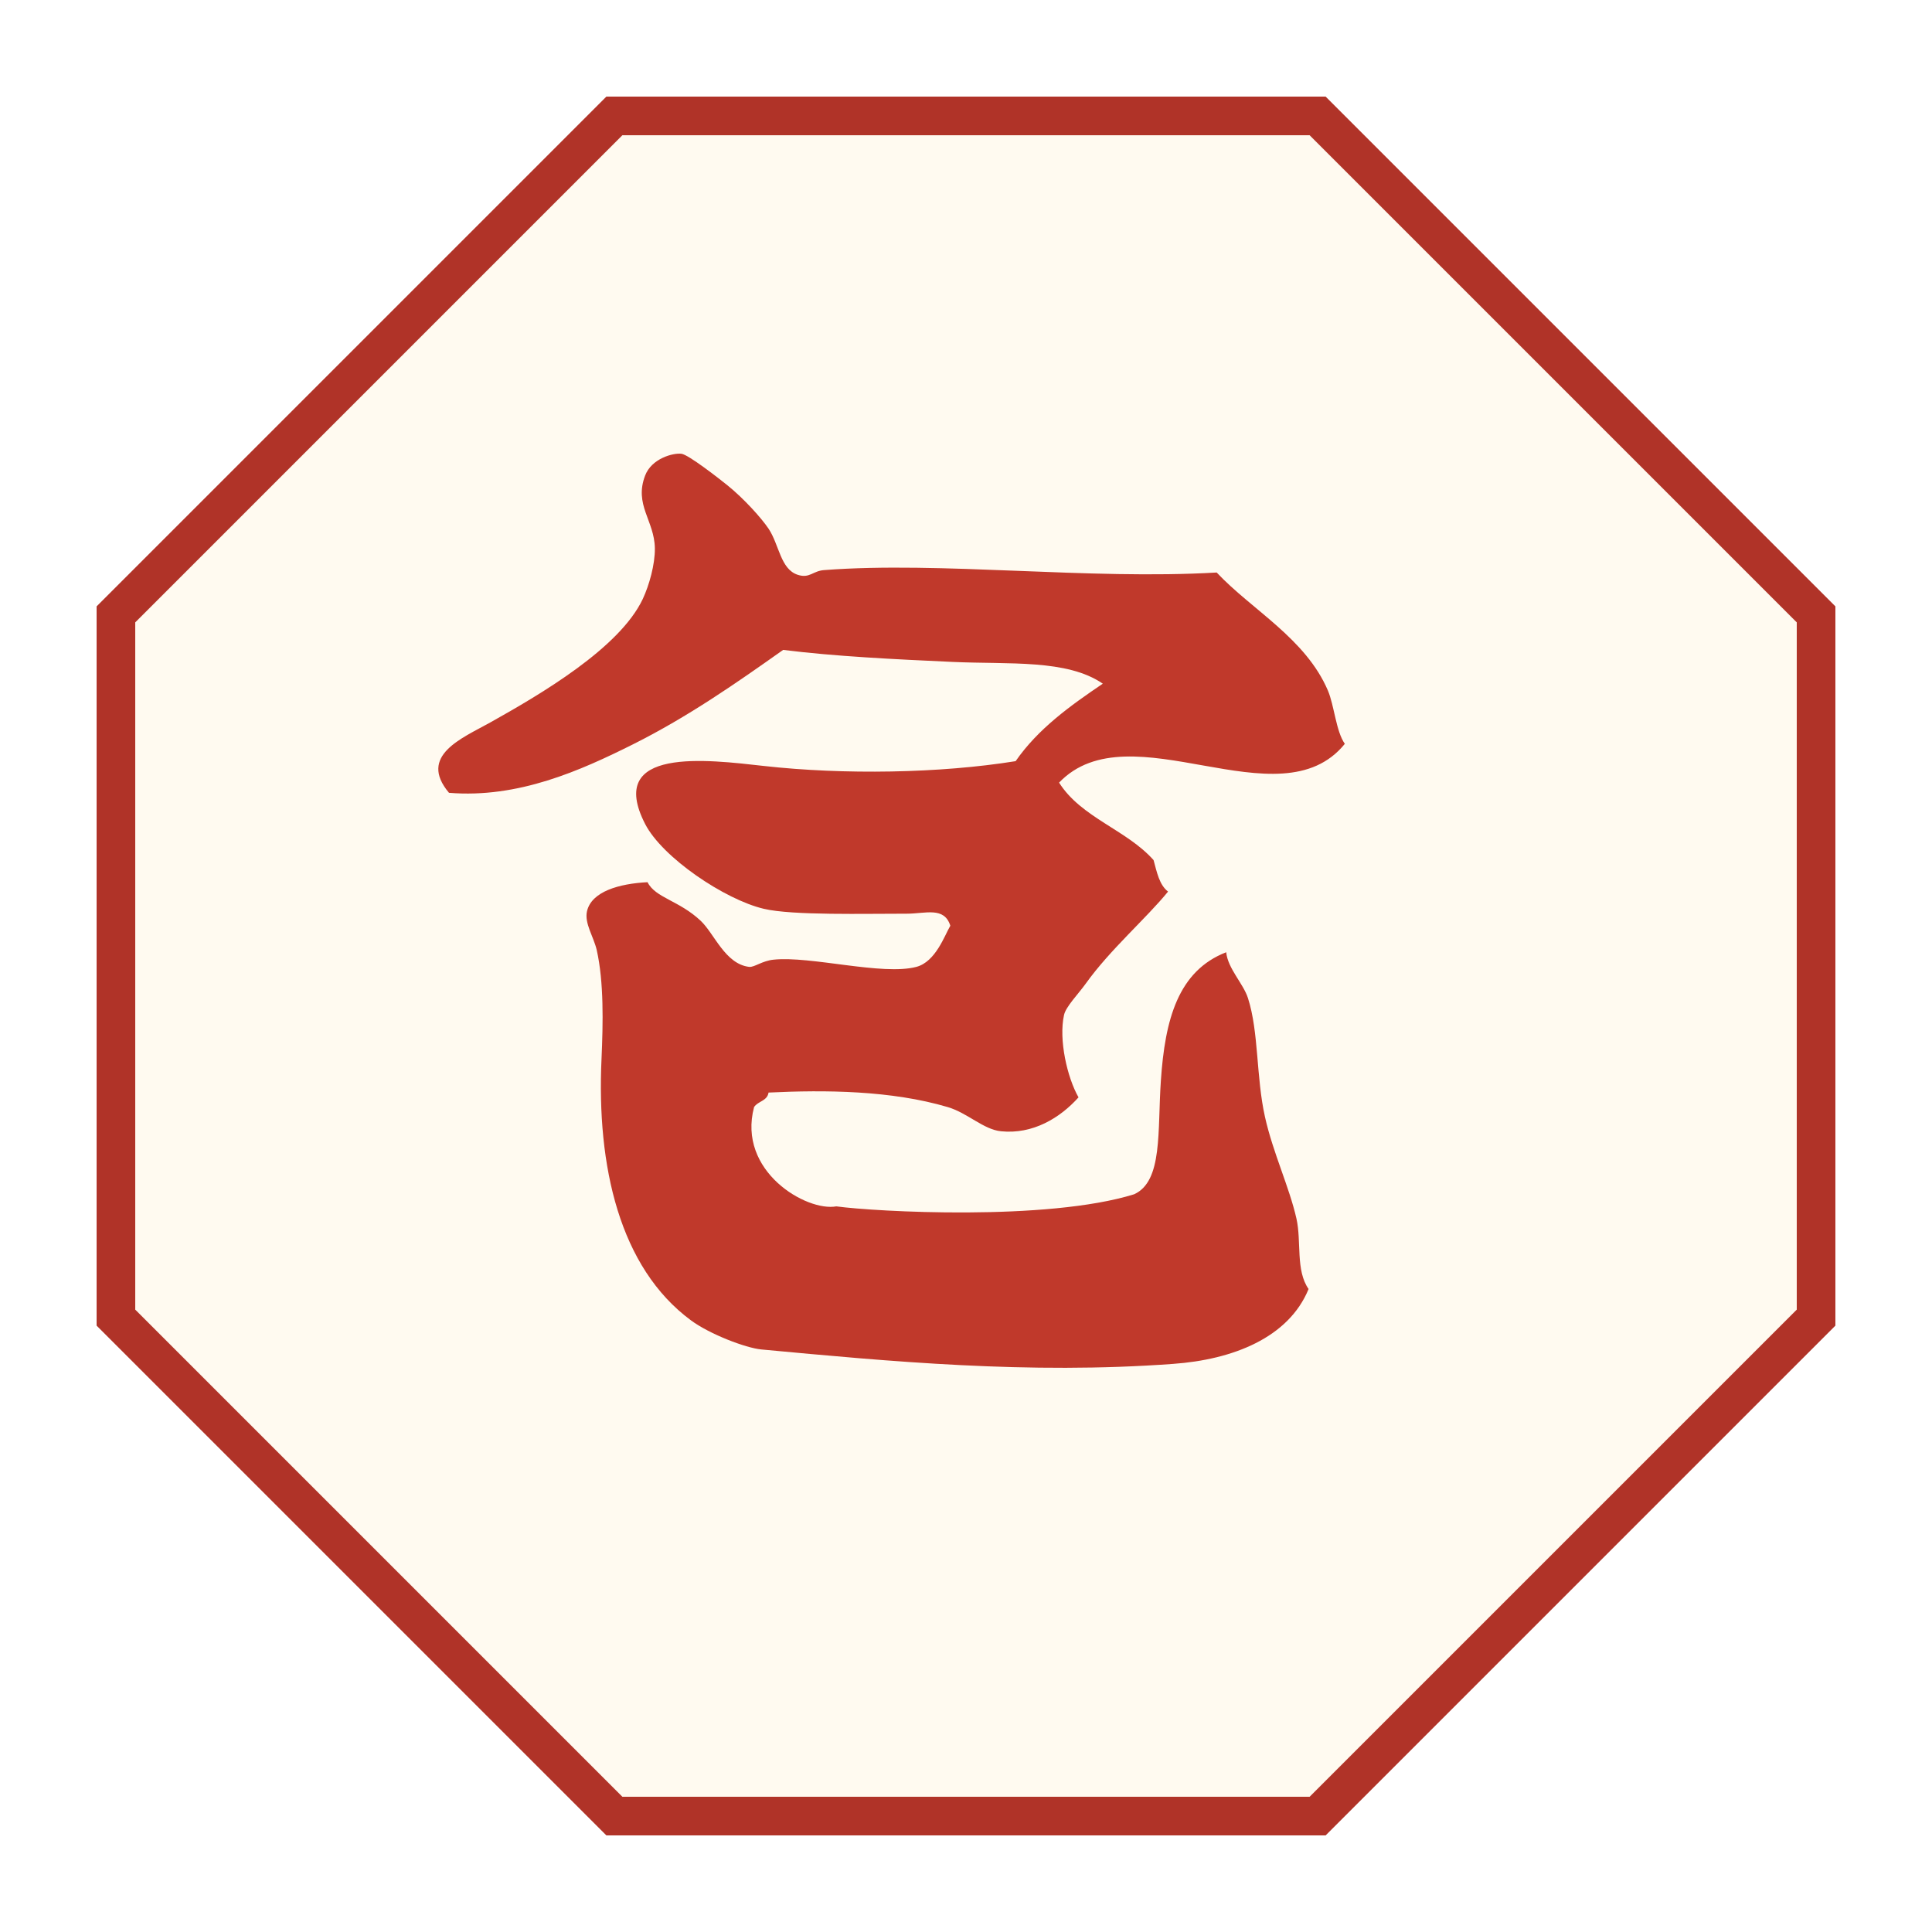
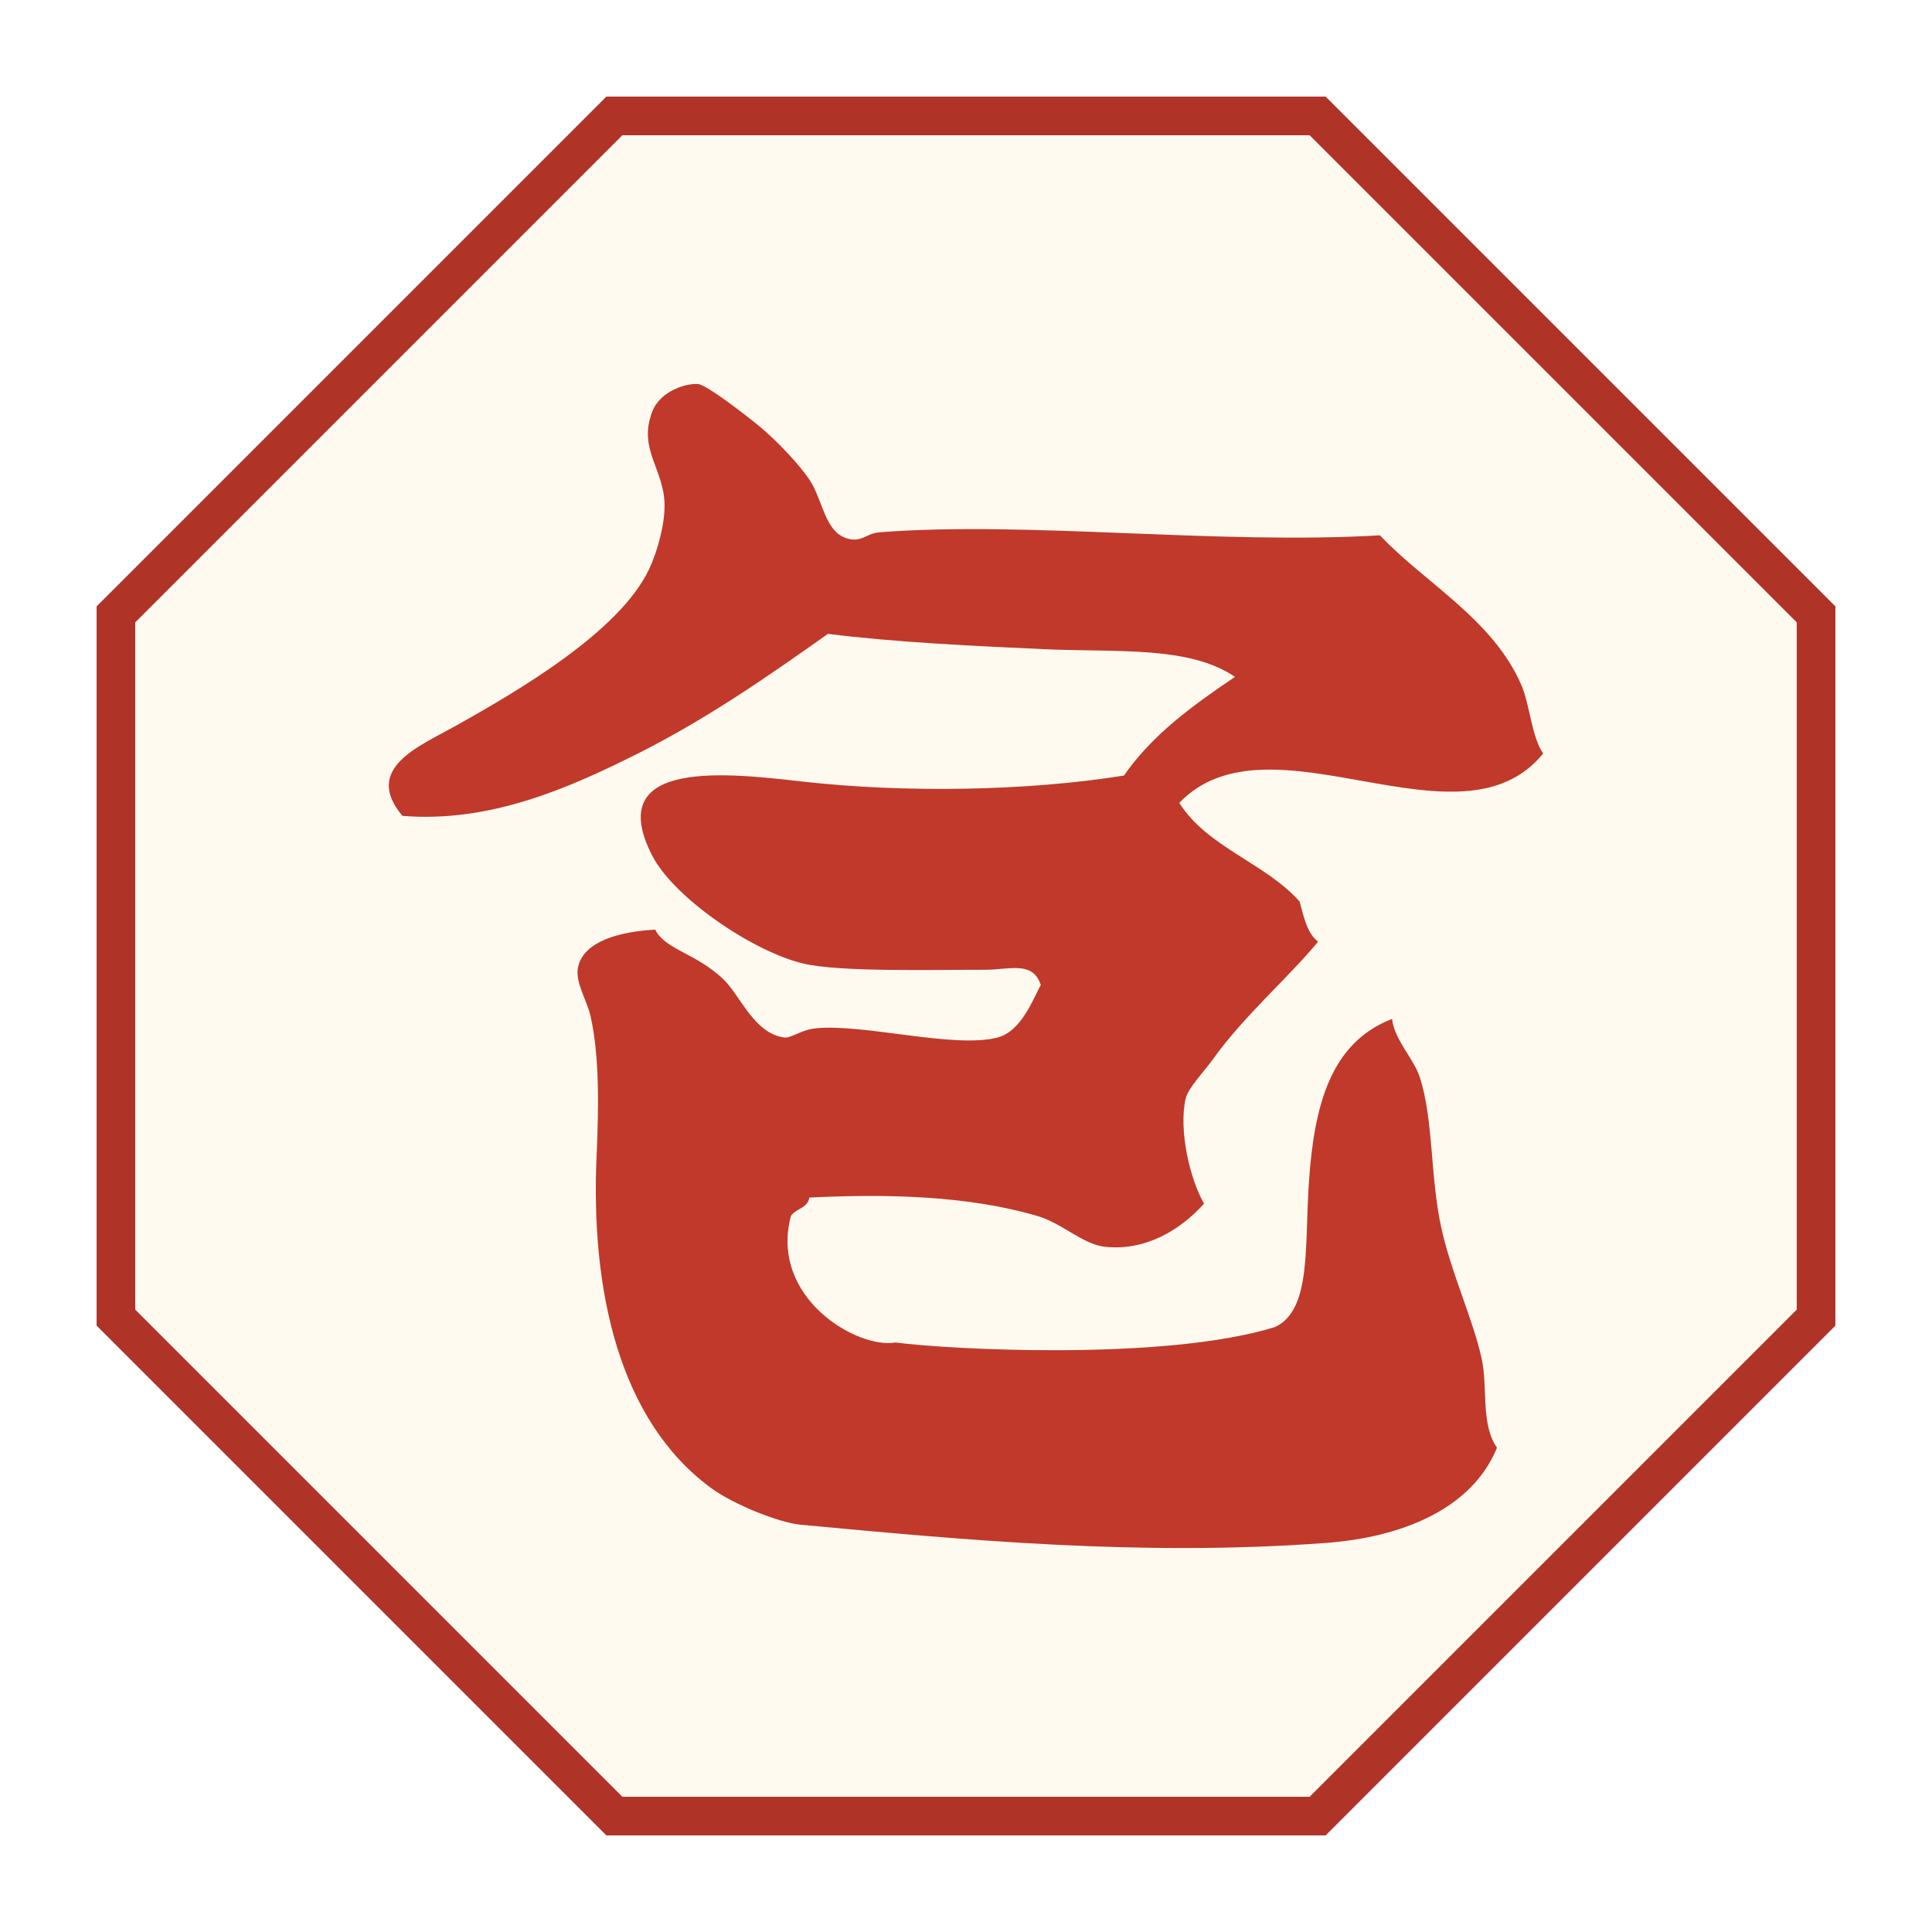
<svg xmlns="http://www.w3.org/2000/svg" viewBox="0 0 100 100" width="256" height="256">
  <polygon points="31.8,6 68.2,6 94,31.8 94,68.2 68.2,94 31.8,94 6,68.2 6,31.8" fill="#fffaf0" stroke="#b03328" stroke-width="2" />
-   <g transform="translate(50 50) translate(0 2.400) scale(1.3) translate(-109.371 -181.135)">
+   <g transform="translate(50 50) translate(0 0.000) scale(1.655413) translate(-106.408 -177.088)">
    <path d="M123.78,168.321c0.256,0.603,0.322,1.624,0.674,2.122c-2.602,3.213-8.544-1.411-11.377,1.544     c0.88,1.396,2.687,1.876,3.762,3.085c0.131,0.479,0.229,0.989,0.577,1.254c-0.858,1.057-2.31,2.311-3.276,3.663     c-0.294,0.411-0.798,0.922-0.867,1.254c-0.215,0.979,0.125,2.479,0.578,3.276c-0.738,0.822-1.82,1.479-3.086,1.35     c-0.699-0.07-1.332-0.729-2.121-0.963c-2.25-0.664-4.863-0.688-7.135-0.578c-0.048,0.338-0.427,0.342-0.576,0.578     c-0.678,2.563,2.092,4.17,3.275,3.953c1.554,0.213,8.398,0.593,11.859-0.482c1.146-0.524,0.924-2.521,1.063-4.525     c0.163-2.433,0.686-4.368,2.601-5.111c0.063,0.65,0.687,1.254,0.868,1.831c0.434,1.354,0.319,3.13,0.676,4.726     c0.319,1.43,0.971,2.795,1.254,4.053c0.204,0.916-0.038,2.056,0.482,2.799c-0.794,1.938-3.015,2.813-5.398,2.981     c-5.756,0.423-11.297-0.099-16.393-0.575c-0.625-0.06-2.055-0.609-2.795-1.155c-2.855-2.104-3.762-6.151-3.566-10.411     c0.063-1.438,0.096-3.061-0.191-4.339c-0.121-0.523-0.498-1.065-0.387-1.544c0.183-0.785,1.279-1.097,2.41-1.155     c0.315,0.628,1.256,0.724,2.121,1.541c0.543,0.514,0.971,1.72,1.928,1.831c0.203,0.021,0.517-0.242,0.967-0.287     c1.482-0.156,4.336,0.643,5.686,0.287c0.772-0.201,1.129-1.261,1.354-1.639c-0.243-0.771-0.986-0.479-1.736-0.479     c-1.64-0.003-4.55,0.076-5.689-0.194c-1.557-0.367-4.039-2.041-4.725-3.375c-1.589-3.09,2.485-2.563,4.725-2.313     c3.182,0.356,7.017,0.294,10.025-0.191c0.896-1.292,2.169-2.203,3.471-3.085c-1.426-0.979-3.717-0.763-5.976-0.866     c-2.304-0.105-4.713-0.222-6.751-0.479c-1.834,1.299-3.787,2.664-5.977,3.759c-2.086,1.043-4.571,2.159-7.328,1.931     c-1.244-1.479,0.529-2.177,1.64-2.799c2.013-1.126,5.153-2.964,6.075-4.917c0.258-0.552,0.49-1.378,0.482-2.021     c-0.017-1.104-0.836-1.727-0.387-2.896c0.258-0.68,1.117-0.907,1.445-0.866c0.277,0.033,1.484,0.976,1.832,1.256     c0.676,0.547,1.361,1.316,1.64,1.731c0.425,0.643,0.47,1.608,1.158,1.832c0.479,0.156,0.601-0.16,1.06-0.188     c4.633-0.354,10.514,0.396,15.621,0.097C120.75,165.111,122.891,166.244,123.78,168.321z" fill="#c0392b" />
  </g>
</svg>
